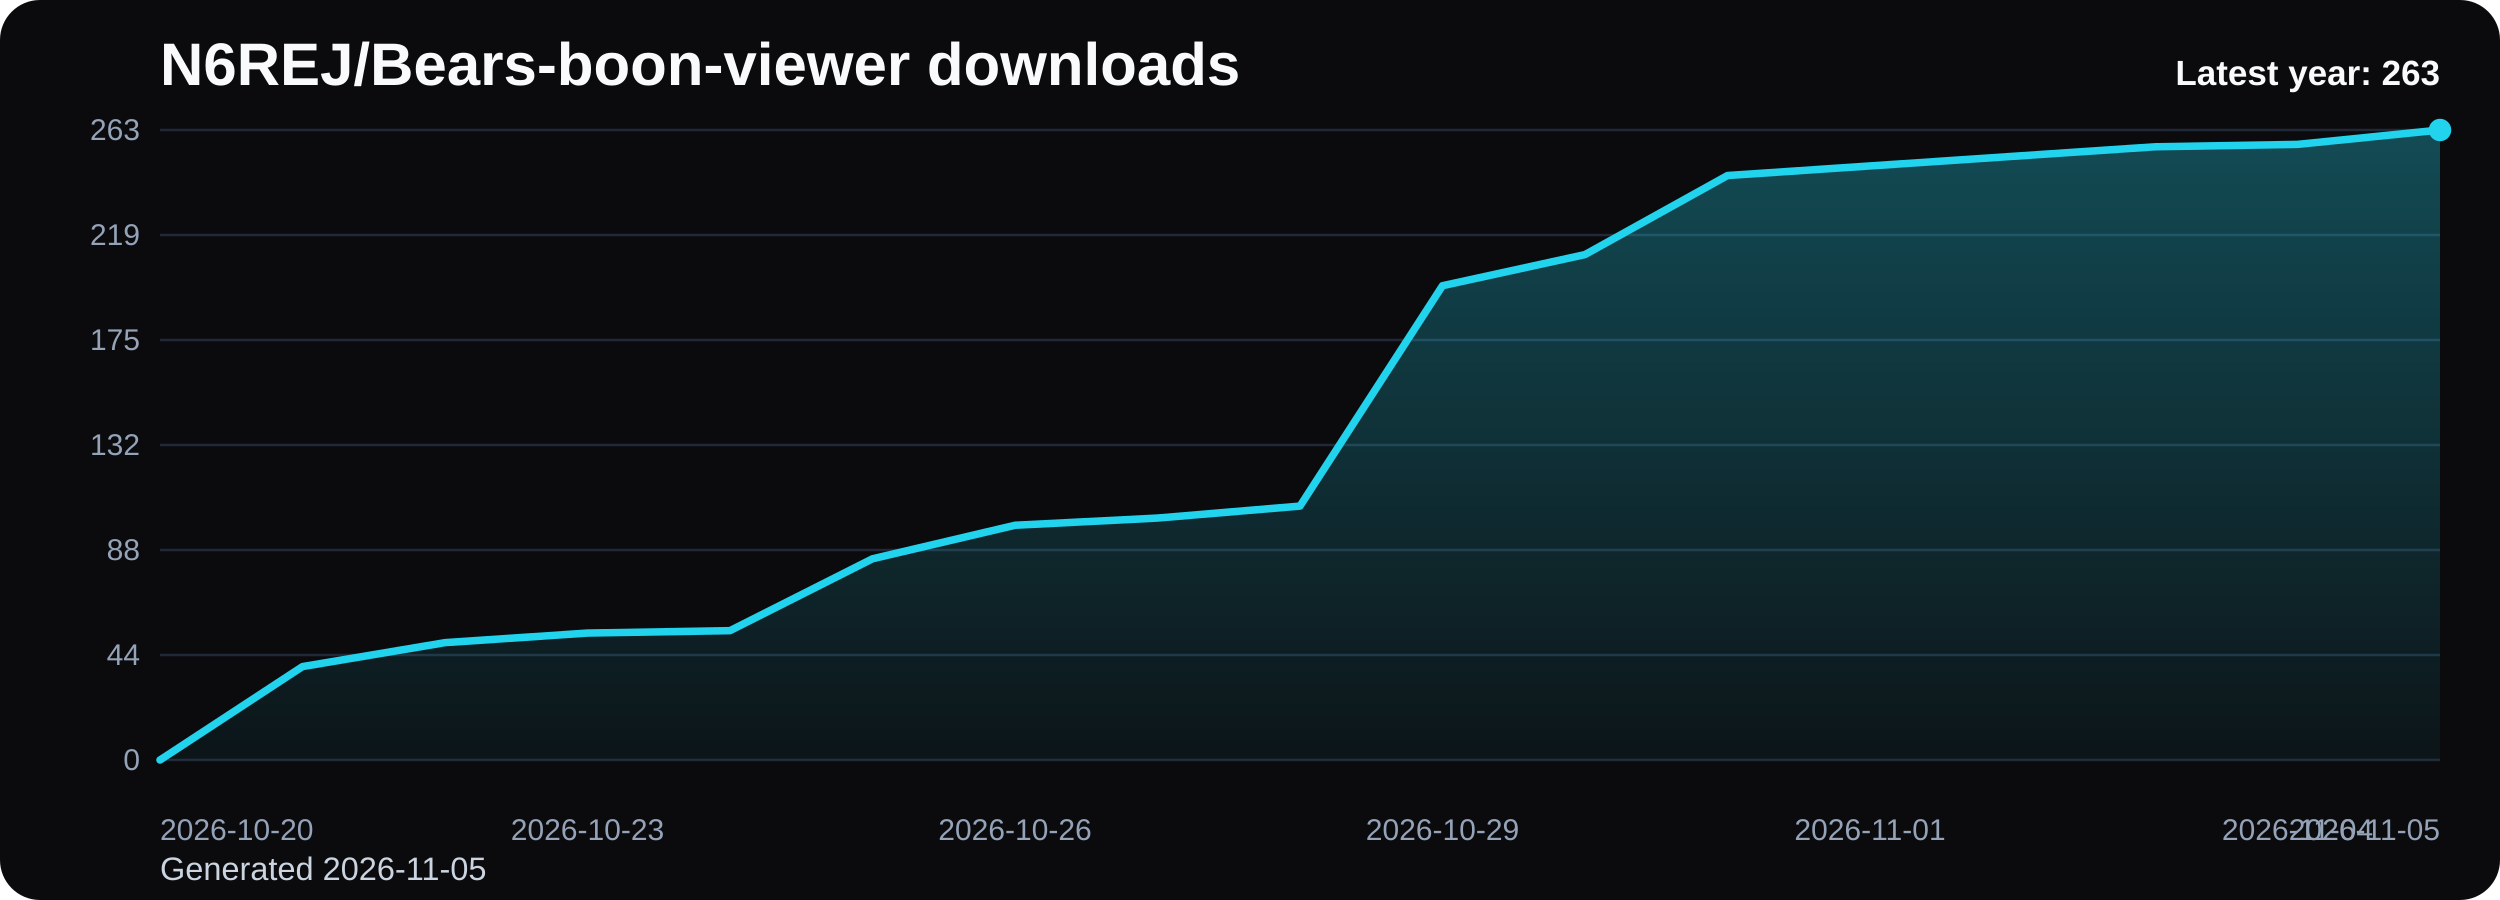
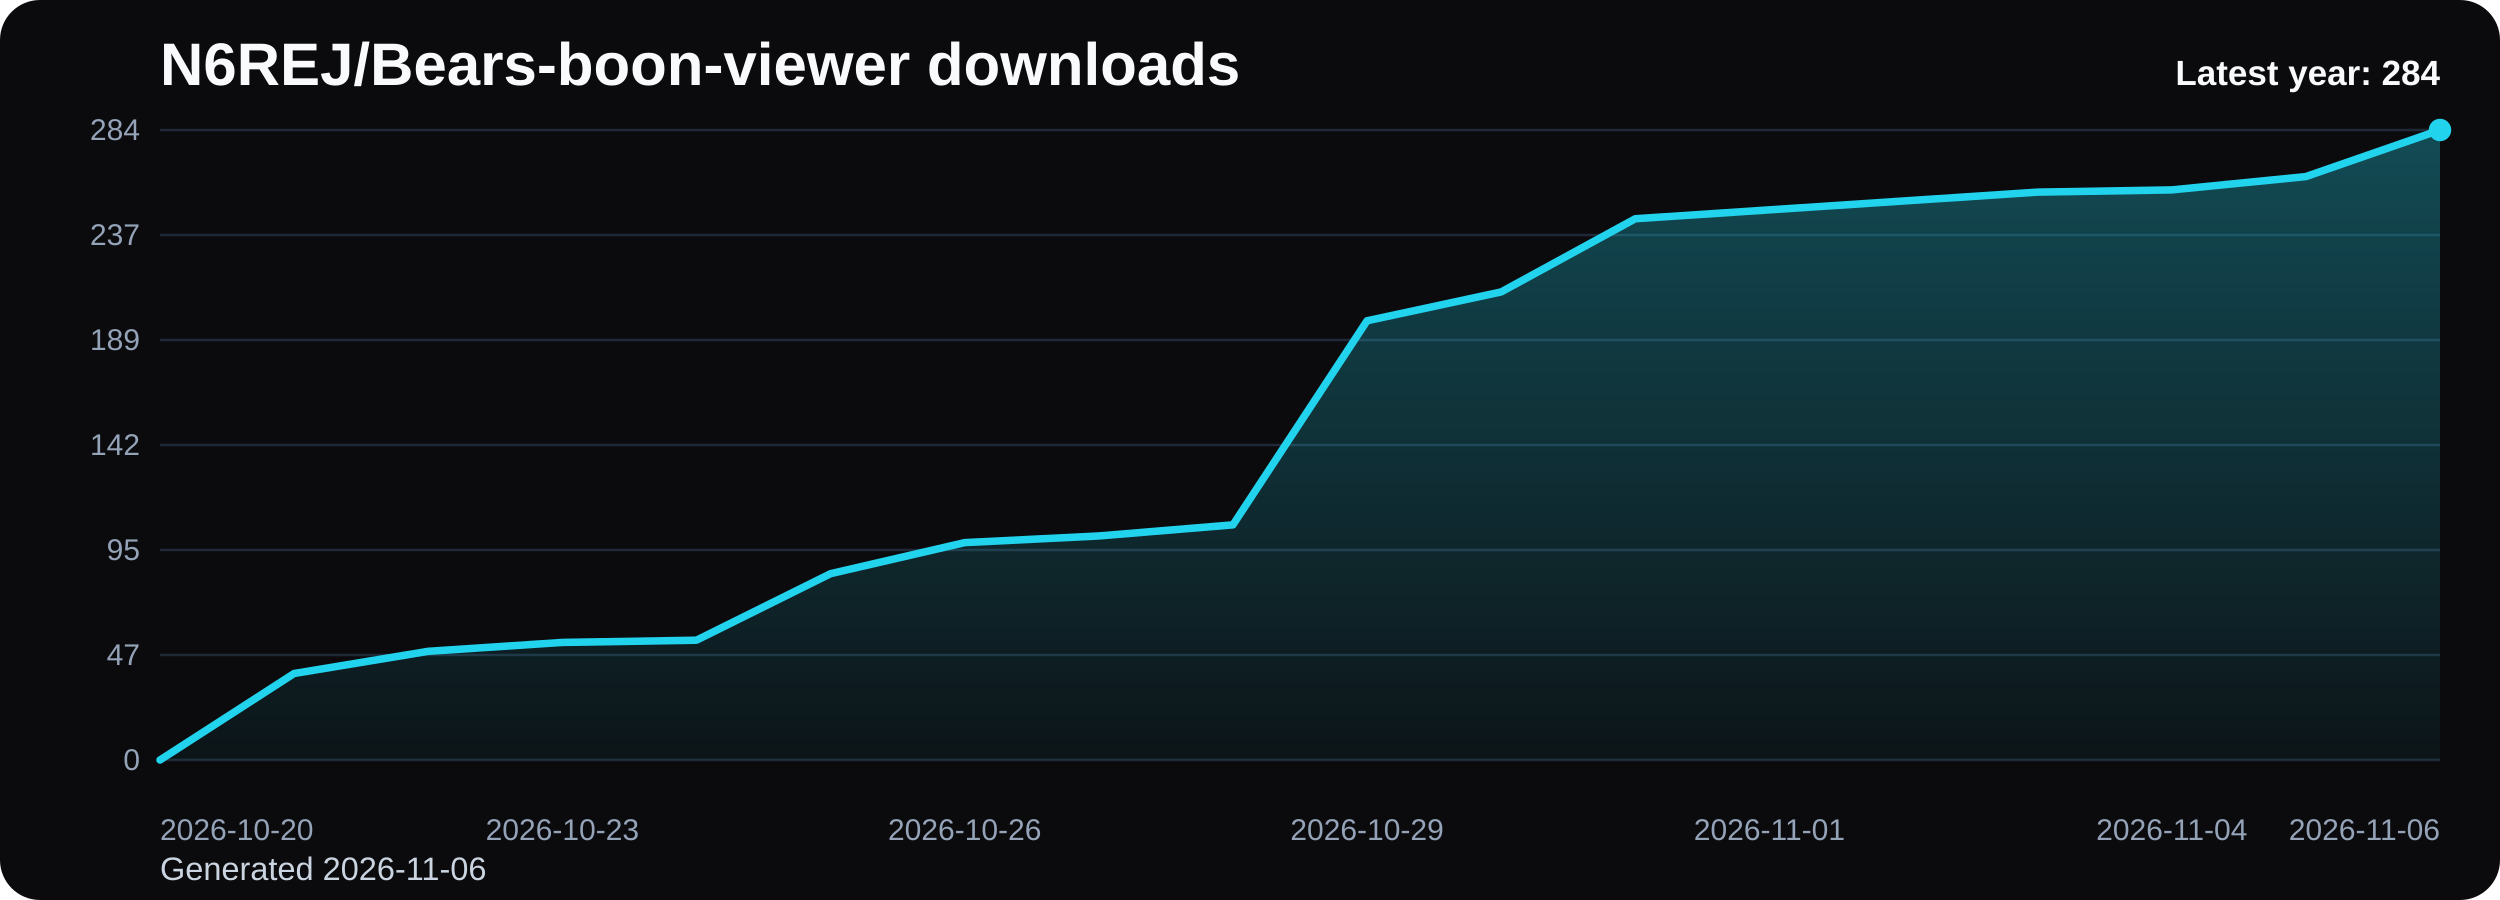
<svg xmlns="http://www.w3.org/2000/svg" viewBox="0 0 1000 360" role="img" aria-label="N6REJ/Bears-boon-viewer downloads chart">
  <defs>
    <linearGradient id="fill-yearly-black" x1="0" y1="0" x2="0" y2="1">
      <stop offset="0%" stop-color="#22d3ee" stop-opacity="0.32" />
      <stop offset="100%" stop-color="#22d3ee" stop-opacity="0.05" />
    </linearGradient>
    <style>
      .bg { fill: #0b0b0d; }
      .title { font: 700 24px Arial, sans-serif; fill: #f8fafc; }
      .sub { font: 400 13px Arial, sans-serif; fill: #cbd5e1; }
      .grid { stroke: #1f2937; stroke-width: 1; }
      .axis { font: 400 12px Arial, sans-serif; fill: #94a3b8; }
      .line { fill: none; stroke: #22d3ee; stroke-width: 3; stroke-linecap: round; stroke-linejoin: round; }
      .dot { fill: #22d3ee; }
      .value { font: 600 11px Arial, sans-serif; fill: #cbd5e1; }
      .latest { font: 700 14px Arial, sans-serif; fill: #f8fafc; }
    </style>
  </defs>
  <rect class="bg" x="0" y="0" width="1000" height="360" rx="16" />
  <text class="title" x="64" y="34">N6REJ/Bears-boon-viewer downloads</text>
-   <text class="sub" x="64" y="352">Generated 2026-11-05</text>
+   <text class="sub" x="64" y="352">Generated 2026-11-06</text>
  <line x1="64" y1="52.00" x2="976" y2="52.00" class="grid" />
-   <text x="56" y="56.00" text-anchor="end" class="axis">263</text>
+   <text x="56" y="56.00" text-anchor="end" class="axis">284</text>
  <line x1="64" y1="94.00" x2="976" y2="94.00" class="grid" />
-   <text x="56" y="98.00" text-anchor="end" class="axis">219</text>
+   <text x="56" y="98.00" text-anchor="end" class="axis">237</text>
  <line x1="64" y1="136.00" x2="976" y2="136.00" class="grid" />
-   <text x="56" y="140.00" text-anchor="end" class="axis">175</text>
+   <text x="56" y="140.00" text-anchor="end" class="axis">189</text>
  <line x1="64" y1="178.00" x2="976" y2="178.00" class="grid" />
-   <text x="56" y="182.00" text-anchor="end" class="axis">132</text>
+   <text x="56" y="182.00" text-anchor="end" class="axis">142</text>
  <line x1="64" y1="220.00" x2="976" y2="220.00" class="grid" />
-   <text x="56" y="224.00" text-anchor="end" class="axis">88</text>
+   <text x="56" y="224.00" text-anchor="end" class="axis">95</text>
  <line x1="64" y1="262.00" x2="976" y2="262.00" class="grid" />
-   <text x="56" y="266.00" text-anchor="end" class="axis">44</text>
+   <text x="56" y="266.00" text-anchor="end" class="axis">47</text>
  <line x1="64" y1="304.00" x2="976" y2="304.00" class="grid" />
  <text x="56" y="308.00" text-anchor="end" class="axis">0</text>
-   <path d="M 64.00 304 L 64.00 304.00 L 121.00 266.63 L 178.00 257.05 L 235.00 253.22 L 292.00 252.26 L 349.00 223.51 L 406.00 210.10 L 463.00 207.22 L 520.00 202.43 L 577.00 114.28 L 634.00 101.83 L 691.00 70.21 L 748.00 66.37 L 805.00 62.54 L 862.00 58.71 L 919.00 57.75 L 976.00 52.00 L 976.00 304 Z" fill="url(#fill-yearly-black)" />
-   <polyline class="line" points="64.00,304.00 121.00,266.63 178.00,257.05 235.00,253.22 292.00,252.26 349.00,223.51 406.00,210.10 463.00,207.22 520.00,202.43 577.00,114.28 634.00,101.83 691.00,70.21 748.00,66.37 805.00,62.54 862.00,58.71 919.00,57.75 976.00,52.00" />
+   <path d="M 64.00 304 L 64.00 304.00 L 117.65 269.39 L 171.29 260.52 L 224.94 256.97 L 278.59 256.08 L 332.24 229.46 L 385.88 217.04 L 439.53 214.38 L 493.18 209.94 L 546.82 128.31 L 600.47 116.77 L 654.12 87.49 L 707.76 83.94 L 761.41 80.39 L 815.06 76.85 L 868.71 75.96 L 922.35 70.63 L 976.00 52.00 L 976.00 304 Z" fill="url(#fill-yearly-black)" />
+   <polyline class="line" points="64.00,304.00 117.65,269.39 171.29,260.52 224.94,256.97 278.59,256.08 332.24,229.46 385.88,217.04 439.53,214.38 493.18,209.94 546.82,128.31 600.47,116.77 654.12,87.49 707.76,83.94 761.41,80.39 815.06,76.85 868.71,75.96 922.35,70.63 976.00,52.00" />
  <circle class="dot" cx="976.00" cy="52.00" r="4.5" />
  <text class="axis" x="64.00" y="336" text-anchor="start">2026-10-20</text>
-   <text class="axis" x="235.00" y="336" text-anchor="middle">2026-10-23</text>
-   <text class="axis" x="406.00" y="336" text-anchor="middle">2026-10-26</text>
-   <text class="axis" x="577.00" y="336" text-anchor="middle">2026-10-29</text>
-   <text class="axis" x="748.00" y="336" text-anchor="middle">2026-11-01</text>
-   <text class="axis" x="919.00" y="336" text-anchor="middle">2026-11-04</text>
-   <text class="axis" x="976.00" y="336" text-anchor="end">2026-11-05</text>
-   <text class="latest" x="976" y="34" text-anchor="end">Latest year: 263</text>
+   <text class="axis" x="224.94" y="336" text-anchor="middle">2026-10-23</text>
+   <text class="axis" x="385.88" y="336" text-anchor="middle">2026-10-26</text>
+   <text class="axis" x="546.82" y="336" text-anchor="middle">2026-10-29</text>
+   <text class="axis" x="707.76" y="336" text-anchor="middle">2026-11-01</text>
+   <text class="axis" x="868.71" y="336" text-anchor="middle">2026-11-04</text>
+   <text class="axis" x="976.00" y="336" text-anchor="end">2026-11-06</text>
+   <text class="latest" x="976" y="34" text-anchor="end">Latest year: 284</text>
</svg>
